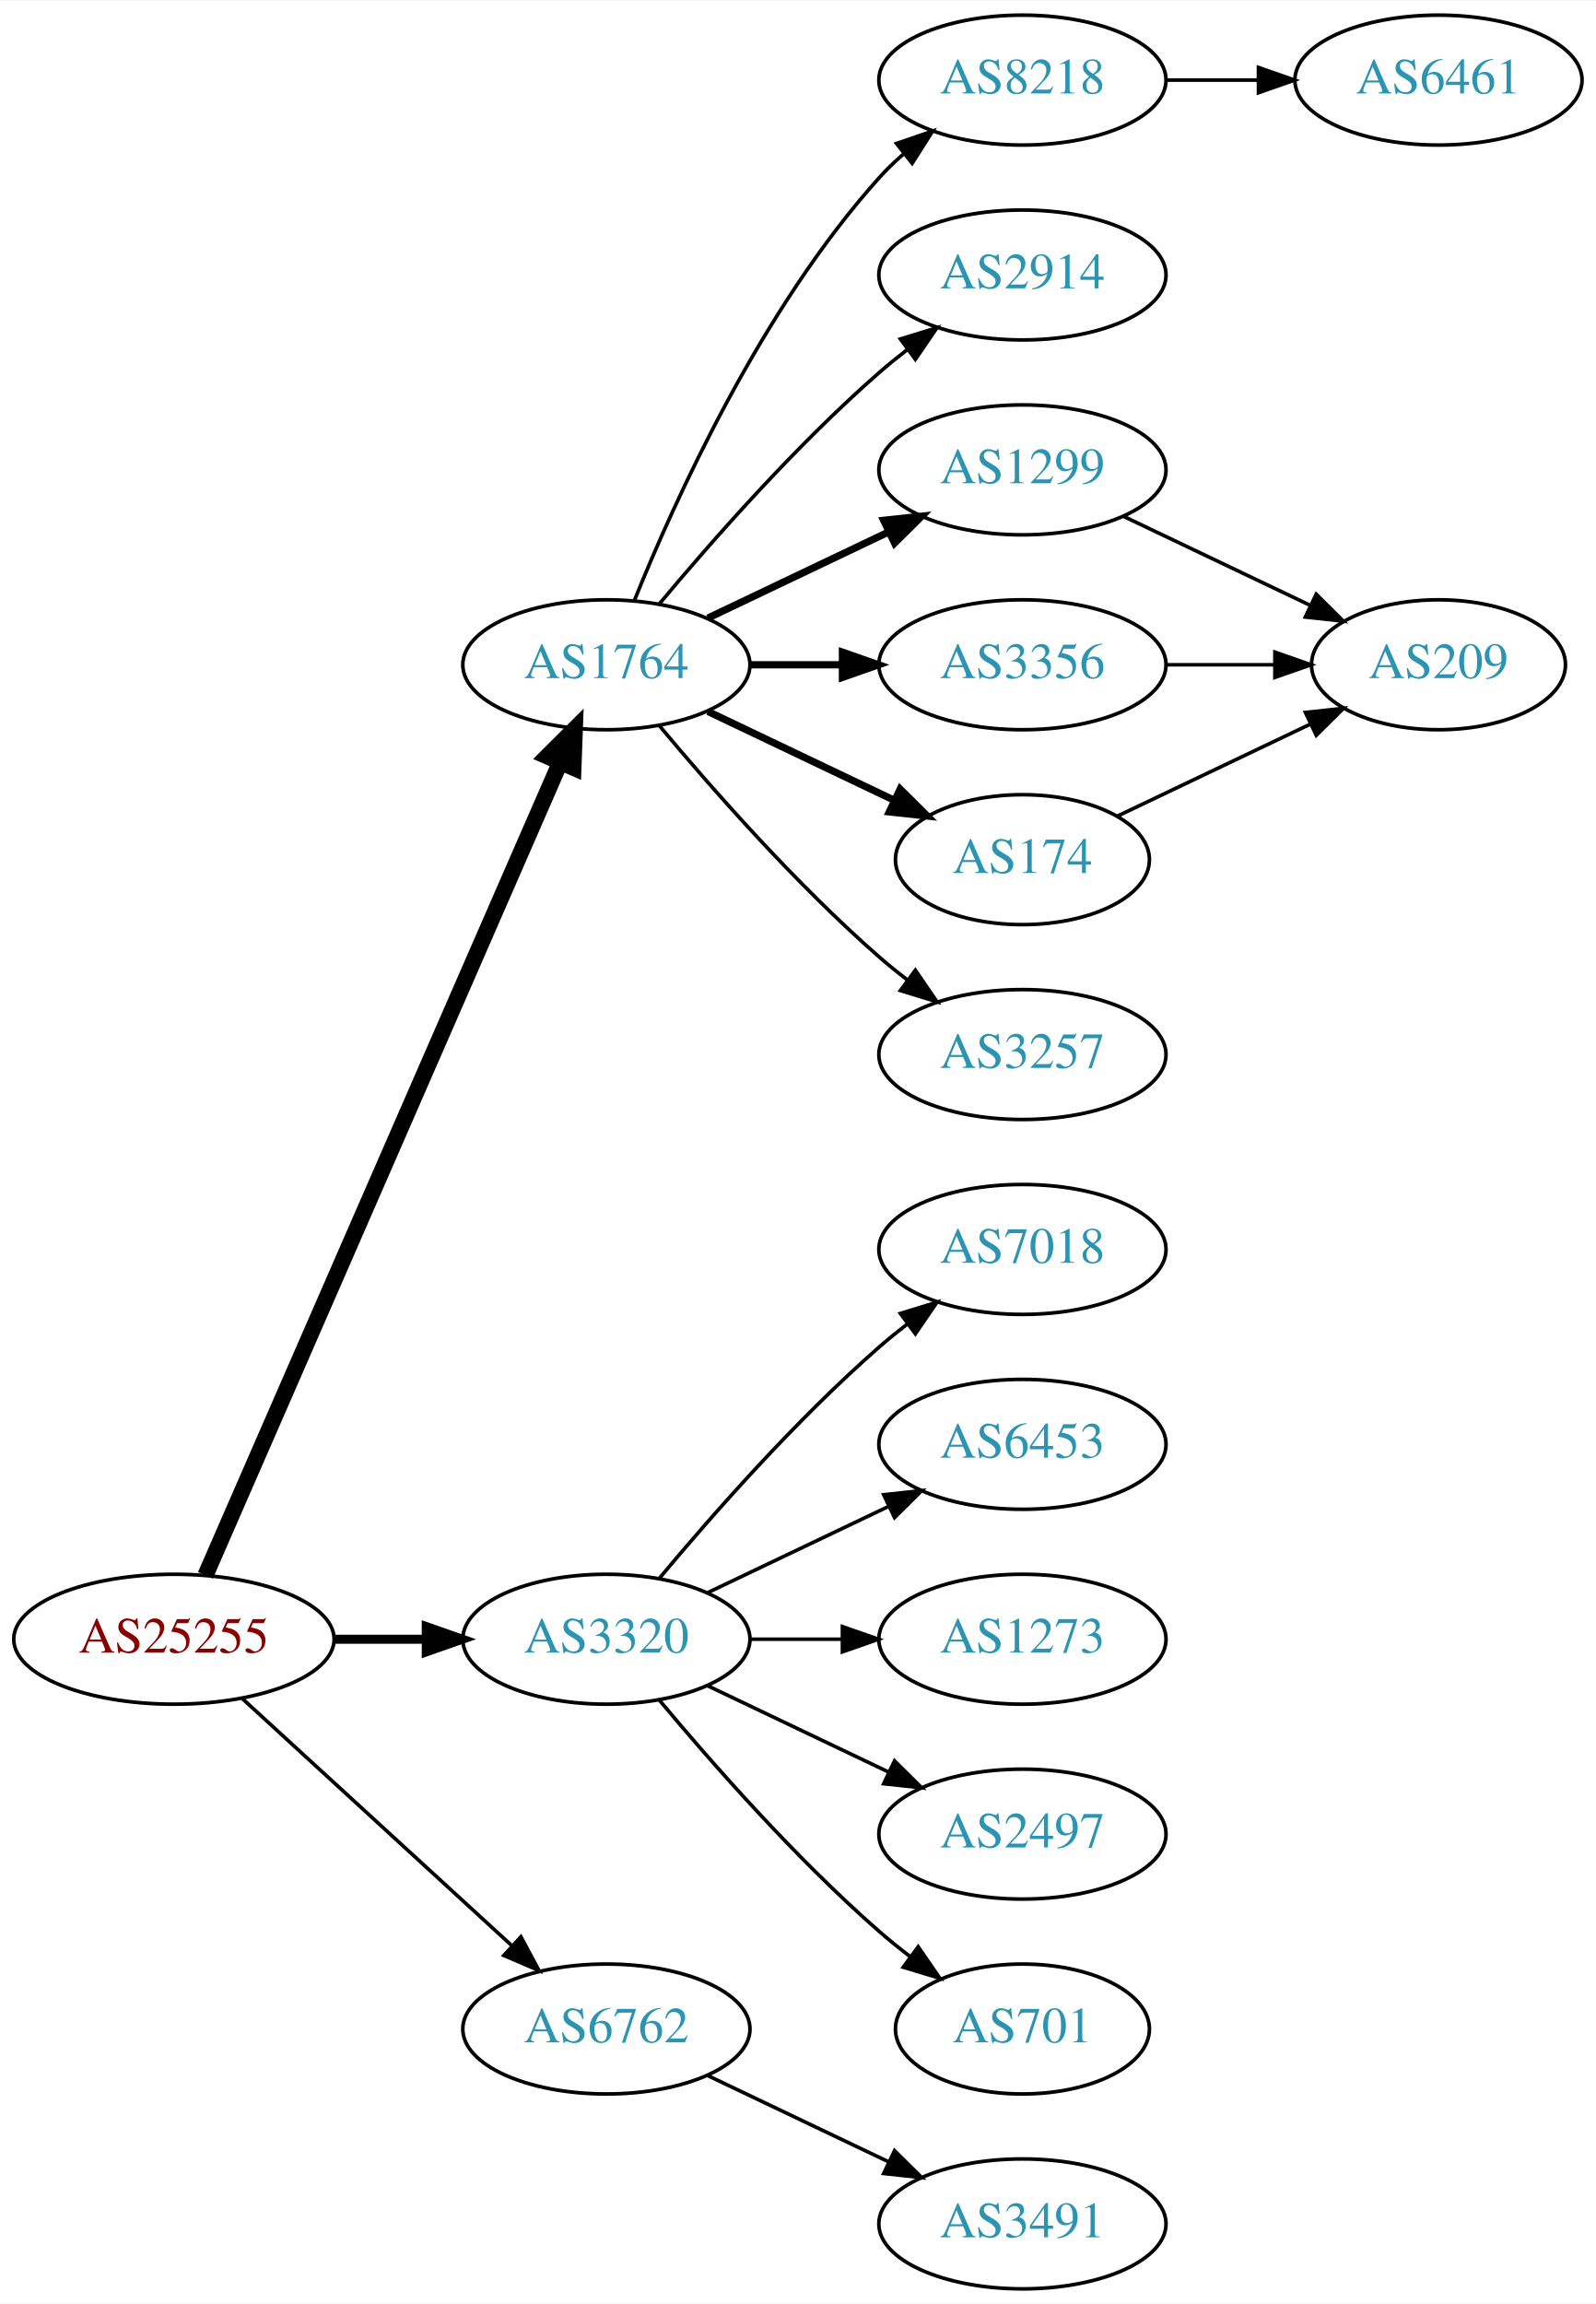
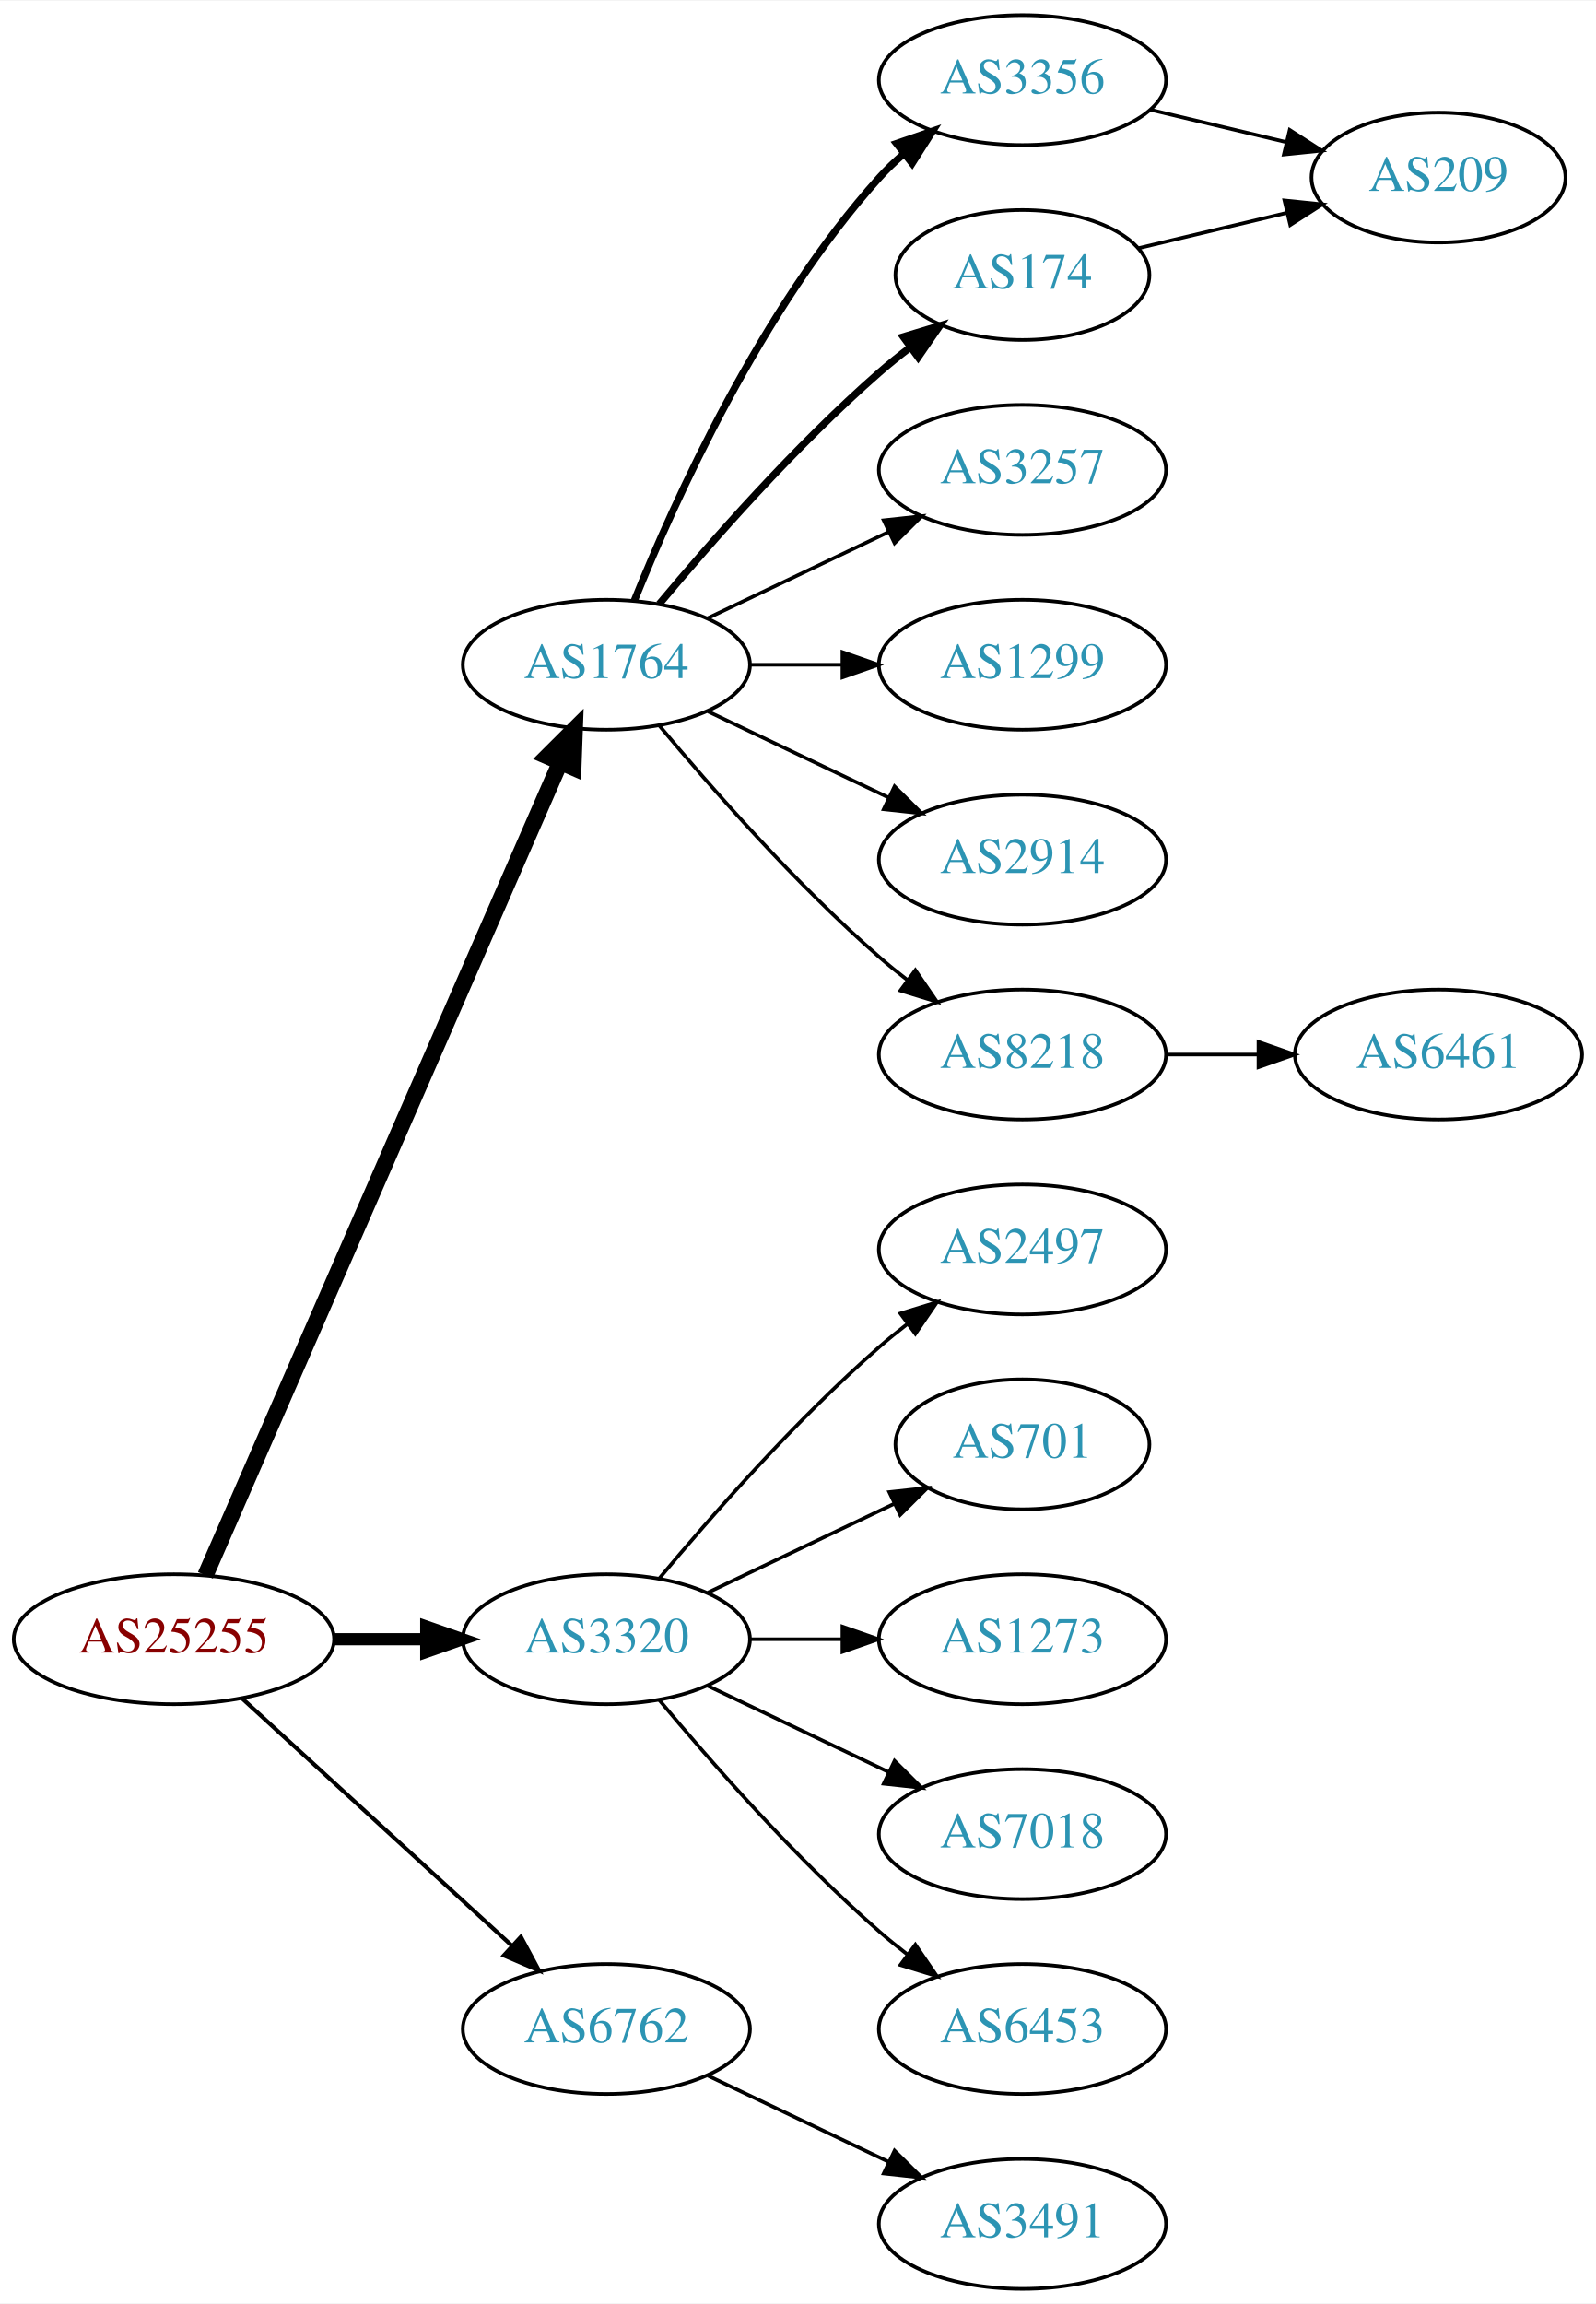
<svg xmlns="http://www.w3.org/2000/svg" xmlns:xlink="http://www.w3.org/1999/xlink" width="442pt" height="638pt" viewBox="0.00 0.00 442.27 638.00">
  <g id="graph0" class="graph" transform="scale(1 1) rotate(0) translate(4 634)">
    <polygon fill="white" stroke="none" points="-4,4 -4,-634 438.271,-634 438.271,4 -4,4" />
    <g id="node1" class="node">
      <g id="a_node1">
        <a xlink:href="/asn/25255" xlink:title="AS25255 ~ ==&gt; TELE2 AUSTRIA &lt;== [AT]">
          <ellipse fill="#ffffff" stroke="black" cx="44.196" cy="-180" rx="44.393" ry="18" />
          <text text-anchor="middle" x="44.196" y="-176.3" font-family="Times,serif" font-size="14.00" fill="#880000">AS25255</text>
        </a>
      </g>
    </g>
    <g id="node2" class="node">
      <g id="a_node2">
        <a xlink:href="/asn/1764" xlink:title="AS1764 ~ NEXTLAYER-AS [AT]">
          <ellipse fill="#ffffff" stroke="black" cx="164.039" cy="-450" rx="39.794" ry="18" />
          <text text-anchor="middle" x="164.039" y="-446.3" font-family="Times,serif" font-size="14.00" fill="#2c94b3">AS1764</text>
        </a>
      </g>
    </g>
    <g id="edge1" class="edge">
      <path fill="none" stroke="black" stroke-width="4.5" d="M52.928,-197.715C73.029,-243.771 127.038,-367.514 151.141,-422.739" />
      <polygon fill="black" stroke="black" stroke-width="4.5" points="147.669,-424.629 155.278,-432.219 154.887,-421.479 147.669,-424.629" />
    </g>
    <g id="node3" class="node">
      <g id="a_node3">
        <a xlink:href="/asn/3320" xlink:title="AS3320 ~ DTAG [DE]">
          <ellipse fill="#ffffff" stroke="black" cx="164.039" cy="-180" rx="39.794" ry="18" />
          <text text-anchor="middle" x="164.039" y="-176.3" font-family="Times,serif" font-size="14.00" fill="#2c94b3">AS3320</text>
        </a>
      </g>
    </g>
    <g id="edge2" class="edge">
-       <path fill="none" stroke="black" stroke-width="2.5" d="M88.407,-180C96.72,-180 105.482,-180 113.965,-180" />
-       <polygon fill="black" stroke="black" stroke-width="2.5" points="114.123,-183.5 124.123,-180 114.123,-176.5 114.123,-183.5" />
+       <path fill="none" stroke="black" stroke-width="3.375" d="M88.407,-180C96.72,-180 105.482,-180 113.965,-180" />
+       <polygon fill="black" stroke="black" stroke-width="3.375" points="114.123,-183.5 124.123,-180 114.123,-176.5 114.123,-183.5" />
    </g>
    <g id="node4" class="node">
      <g id="a_node4">
        <a xlink:href="/asn/6762" xlink:title="AS6762 ~ TELECOM ITALIA SPARKLE S.p.A. [IT]">
          <ellipse fill="#ffffff" stroke="black" cx="164.039" cy="-72" rx="39.794" ry="18" />
          <text text-anchor="middle" x="164.039" y="-68.3" font-family="Times,serif" font-size="14.00" fill="#2c94b3">AS6762</text>
        </a>
      </g>
    </g>
    <g id="edge3" class="edge">
-       <path fill="none" stroke="black" d="M63.094,-163.597C83.022,-145.333 115.38,-115.678 137.857,-95.079" />
-       <polygon fill="black" stroke="black" points="140.351,-97.54 145.359,-88.203 135.622,-92.38 140.351,-97.54" />
+       <path fill="none" stroke="black" stroke-width="1.125" d="M63.094,-163.597C83.022,-145.333 115.38,-115.678 137.857,-95.079" />
+       <polygon fill="black" stroke="black" stroke-width="1.125" points="140.351,-97.54 145.359,-88.203 135.622,-92.38 140.351,-97.54" />
    </g>
    <g id="node5" class="node">
      <g id="a_node5">
-         <a xlink:href="/asn/8218" xlink:title="AS8218 ~ legacy Neotelecoms [FR]">
+         <a xlink:href="/asn/3356" xlink:title="AS3356 ~ Level 3 Parent, LLC [US]">
          <ellipse fill="#ffffff" stroke="black" cx="279.332" cy="-612" rx="39.794" ry="18" />
-           <text text-anchor="middle" x="279.332" y="-608.3" font-family="Times,serif" font-size="14.00" fill="#2c94b3">AS8218</text>
+           <text text-anchor="middle" x="279.332" y="-608.3" font-family="Times,serif" font-size="14.00" fill="#2c94b3">AS3356</text>
        </a>
      </g>
    </g>
    <g id="edge4" class="edge">
-       <path fill="none" stroke="black" d="M171.786,-467.787C182.837,-495.243 206.891,-548.578 239.685,-585 241.688,-587.224 243.906,-589.363 246.239,-591.397" />
-       <polygon fill="black" stroke="black" points="244.437,-594.433 254.458,-597.873 248.769,-588.935 244.437,-594.433" />
+       <path fill="none" stroke="black" stroke-width="2" d="M171.786,-467.787C182.837,-495.243 206.891,-548.578 239.685,-585 241.688,-587.224 243.906,-589.363 246.239,-591.397" />
+       <polygon fill="black" stroke="black" stroke-width="2" points="244.437,-594.433 254.458,-597.873 248.769,-588.935 244.437,-594.433" />
    </g>
    <g id="node6" class="node">
      <g id="a_node6">
-         <a xlink:href="/asn/2914" xlink:title="AS2914 ~ NTT America, Inc. [US]">
-           <ellipse fill="#ffffff" stroke="black" cx="279.332" cy="-558" rx="39.794" ry="18" />
-           <text text-anchor="middle" x="279.332" y="-554.3" font-family="Times,serif" font-size="14.00" fill="#2c94b3">AS2914</text>
+         <a xlink:href="/asn/174" xlink:title="AS174 ~ Cogent Communications [US]">
+           <ellipse fill="#ffffff" stroke="black" cx="279.332" cy="-558" rx="35.194" ry="18" />
+           <text text-anchor="middle" x="279.332" y="-554.3" font-family="Times,serif" font-size="14.00" fill="#2c94b3">AS174</text>
        </a>
      </g>
    </g>
    <g id="edge5" class="edge">
-       <path fill="none" stroke="black" d="M178.669,-466.817C192.951,-483.929 216.498,-510.745 239.685,-531 242.151,-533.154 244.789,-535.294 247.487,-537.372" />
-       <polygon fill="black" stroke="black" points="245.512,-540.264 255.641,-543.37 249.66,-534.625 245.512,-540.264" />
+       <path fill="none" stroke="black" stroke-width="2" d="M178.669,-466.817C192.951,-483.929 216.498,-510.745 239.685,-531 242.355,-533.332 245.228,-535.648 248.158,-537.886" />
+       <polygon fill="black" stroke="black" stroke-width="2" points="246.309,-540.87 256.449,-543.939 250.436,-535.216 246.309,-540.87" />
    </g>
    <g id="node7" class="node">
      <g id="a_node7">
-         <a xlink:href="/asn/1299" xlink:title="AS1299 ~ Telia Carrier [EU]">
+         <a xlink:href="/asn/3257" xlink:title="AS3257 ~ GTT [DE]">
          <ellipse fill="#ffffff" stroke="black" cx="279.332" cy="-504" rx="39.794" ry="18" />
-           <text text-anchor="middle" x="279.332" y="-500.3" font-family="Times,serif" font-size="14.00" fill="#2c94b3">AS1299</text>
+           <text text-anchor="middle" x="279.332" y="-500.3" font-family="Times,serif" font-size="14.00" fill="#2c94b3">AS3257</text>
        </a>
      </g>
    </g>
    <g id="edge6" class="edge">
-       <path fill="none" stroke="black" stroke-width="2" d="M192.175,-462.934C207.169,-470.081 225.99,-479.052 242.213,-486.785" />
-       <polygon fill="black" stroke="black" stroke-width="2" points="240.884,-490.028 251.417,-491.171 243.895,-483.709 240.884,-490.028" />
+       <path fill="none" stroke="black" d="M192.175,-462.934C207.169,-470.081 225.99,-479.052 242.213,-486.785" />
+       <polygon fill="black" stroke="black" points="240.884,-490.028 251.417,-491.171 243.895,-483.709 240.884,-490.028" />
    </g>
    <g id="node8" class="node">
      <g id="a_node8">
-         <a xlink:href="/asn/3356" xlink:title="AS3356 ~ Level 3 Parent, LLC [US]">
+         <a xlink:href="/asn/1299" xlink:title="AS1299 ~ Telia Carrier [EU]">
          <ellipse fill="#ffffff" stroke="black" cx="279.332" cy="-450" rx="39.794" ry="18" />
-           <text text-anchor="middle" x="279.332" y="-446.3" font-family="Times,serif" font-size="14.00" fill="#2c94b3">AS3356</text>
+           <text text-anchor="middle" x="279.332" y="-446.3" font-family="Times,serif" font-size="14.00" fill="#2c94b3">AS1299</text>
        </a>
      </g>
    </g>
    <g id="edge7" class="edge">
-       <path fill="none" stroke="black" stroke-width="2" d="M203.711,-450C211.914,-450 220.678,-450 229.21,-450" />
-       <polygon fill="black" stroke="black" stroke-width="2" points="229.449,-453.5 239.449,-450 229.449,-446.5 229.449,-453.5" />
+       <path fill="none" stroke="black" d="M203.711,-450C211.914,-450 220.678,-450 229.21,-450" />
+       <polygon fill="black" stroke="black" points="229.449,-453.5 239.449,-450 229.449,-446.5 229.449,-453.5" />
    </g>
    <g id="node9" class="node">
      <g id="a_node9">
-         <a xlink:href="/asn/174" xlink:title="AS174 ~ Cogent Communications [US]">
-           <ellipse fill="#ffffff" stroke="black" cx="279.332" cy="-396" rx="35.194" ry="18" />
-           <text text-anchor="middle" x="279.332" y="-392.3" font-family="Times,serif" font-size="14.00" fill="#2c94b3">AS174</text>
+         <a xlink:href="/asn/2914" xlink:title="AS2914 ~ NTT America, Inc. [US]">
+           <ellipse fill="#ffffff" stroke="black" cx="279.332" cy="-396" rx="39.794" ry="18" />
+           <text text-anchor="middle" x="279.332" y="-392.3" font-family="Times,serif" font-size="14.00" fill="#2c94b3">AS2914</text>
        </a>
      </g>
    </g>
    <g id="edge8" class="edge">
-       <path fill="none" stroke="black" stroke-width="2" d="M192.175,-437.066C207.607,-429.71 227.092,-420.423 243.628,-412.541" />
-       <polygon fill="black" stroke="black" stroke-width="2" points="245.448,-415.551 252.969,-408.089 242.436,-409.232 245.448,-415.551" />
+       <path fill="none" stroke="black" d="M192.175,-437.066C207.169,-429.919 225.99,-420.948 242.213,-413.215" />
+       <polygon fill="black" stroke="black" points="243.895,-416.291 251.417,-408.829 240.884,-409.972 243.895,-416.291" />
    </g>
    <g id="node10" class="node">
      <g id="a_node10">
-         <a xlink:href="/asn/3257" xlink:title="AS3257 ~ GTT [DE]">
+         <a xlink:href="/asn/8218" xlink:title="AS8218 ~ legacy Neotelecoms [FR]">
          <ellipse fill="#ffffff" stroke="black" cx="279.332" cy="-342" rx="39.794" ry="18" />
-           <text text-anchor="middle" x="279.332" y="-338.3" font-family="Times,serif" font-size="14.00" fill="#2c94b3">AS3257</text>
+           <text text-anchor="middle" x="279.332" y="-338.3" font-family="Times,serif" font-size="14.00" fill="#2c94b3">AS8218</text>
        </a>
      </g>
    </g>
    <g id="edge9" class="edge">
      <path fill="none" stroke="black" d="M178.669,-433.183C192.951,-416.071 216.498,-389.255 239.685,-369 242.151,-366.846 244.789,-364.706 247.487,-362.628" />
      <polygon fill="black" stroke="black" points="249.66,-365.375 255.641,-356.63 245.512,-359.736 249.66,-365.375" />
    </g>
    <g id="node13" class="node">
      <g id="a_node13">
-         <a xlink:href="/asn/7018" xlink:title="AS7018 ~ AT&amp;T Services, Inc. [US]">
+         <a xlink:href="/asn/2497" xlink:title="AS2497 ~ Internet Initiative Japan Inc. [JP]">
          <ellipse fill="#ffffff" stroke="black" cx="279.332" cy="-288" rx="39.794" ry="18" />
-           <text text-anchor="middle" x="279.332" y="-284.3" font-family="Times,serif" font-size="14.00" fill="#2c94b3">AS7018</text>
-         </a>
-       </g>
-     </g>
-     <g id="edge14" class="edge">
+           <text text-anchor="middle" x="279.332" y="-284.3" font-family="Times,serif" font-size="14.00" fill="#2c94b3">AS2497</text>
+         </a>
+       </g>
+     </g>
+     <g id="edge13" class="edge">
      <path fill="none" stroke="black" d="M178.669,-196.817C192.951,-213.929 216.498,-240.745 239.685,-261 242.151,-263.154 244.789,-265.294 247.487,-267.372" />
      <polygon fill="black" stroke="black" points="245.512,-270.264 255.641,-273.37 249.66,-264.625 245.512,-270.264" />
    </g>
    <g id="node14" class="node">
      <g id="a_node14">
-         <a xlink:href="/asn/6453" xlink:title="AS6453 ~ TATA COMMUNICATIONS (AMERICA) INC [US]">
-           <ellipse fill="#ffffff" stroke="black" cx="279.332" cy="-234" rx="39.794" ry="18" />
-           <text text-anchor="middle" x="279.332" y="-230.3" font-family="Times,serif" font-size="14.00" fill="#2c94b3">AS6453</text>
-         </a>
-       </g>
-     </g>
-     <g id="edge15" class="edge">
-       <path fill="none" stroke="black" d="M192.175,-192.934C207.169,-200.081 225.99,-209.052 242.213,-216.785" />
-       <polygon fill="black" stroke="black" points="240.884,-220.028 251.417,-221.171 243.895,-213.709 240.884,-220.028" />
+         <a xlink:href="/asn/701" xlink:title="AS701 ~ UUNET [US]">
+           <ellipse fill="#ffffff" stroke="black" cx="279.332" cy="-234" rx="35.194" ry="18" />
+           <text text-anchor="middle" x="279.332" y="-230.3" font-family="Times,serif" font-size="14.00" fill="#2c94b3">AS701</text>
+         </a>
+       </g>
+     </g>
+     <g id="edge14" class="edge">
+       <path fill="none" stroke="black" d="M192.175,-192.934C207.607,-200.29 227.092,-209.577 243.628,-217.459" />
+       <polygon fill="black" stroke="black" points="242.436,-220.768 252.969,-221.911 245.448,-214.449 242.436,-220.768" />
    </g>
    <g id="node15" class="node">
      <g id="a_node15">
        <a xlink:href="/asn/1273" xlink:title="AS1273 ~ Vodafone Group PLC [EU]">
          <ellipse fill="#ffffff" stroke="black" cx="279.332" cy="-180" rx="39.794" ry="18" />
          <text text-anchor="middle" x="279.332" y="-176.3" font-family="Times,serif" font-size="14.00" fill="#2c94b3">AS1273</text>
        </a>
      </g>
    </g>
-     <g id="edge16" class="edge">
+     <g id="edge15" class="edge">
      <path fill="none" stroke="black" d="M203.711,-180C211.914,-180 220.678,-180 229.21,-180" />
      <polygon fill="black" stroke="black" points="229.449,-183.5 239.449,-180 229.449,-176.5 229.449,-183.5" />
    </g>
    <g id="node16" class="node">
      <g id="a_node16">
-         <a xlink:href="/asn/2497" xlink:title="AS2497 ~ Internet Initiative Japan Inc. [JP]">
+         <a xlink:href="/asn/7018" xlink:title="AS7018 ~ AT&amp;T Services, Inc. [US]">
          <ellipse fill="#ffffff" stroke="black" cx="279.332" cy="-126" rx="39.794" ry="18" />
-           <text text-anchor="middle" x="279.332" y="-122.3" font-family="Times,serif" font-size="14.00" fill="#2c94b3">AS2497</text>
-         </a>
-       </g>
-     </g>
-     <g id="edge17" class="edge">
+           <text text-anchor="middle" x="279.332" y="-122.3" font-family="Times,serif" font-size="14.00" fill="#2c94b3">AS7018</text>
+         </a>
+       </g>
+     </g>
+     <g id="edge16" class="edge">
      <path fill="none" stroke="black" d="M192.175,-167.066C207.169,-159.919 225.99,-150.948 242.213,-143.215" />
      <polygon fill="black" stroke="black" points="243.895,-146.291 251.417,-138.829 240.884,-139.972 243.895,-146.291" />
    </g>
    <g id="node17" class="node">
      <g id="a_node17">
-         <a xlink:href="/asn/701" xlink:title="AS701 ~ UUNET [US]">
-           <ellipse fill="#ffffff" stroke="black" cx="279.332" cy="-72" rx="35.194" ry="18" />
-           <text text-anchor="middle" x="279.332" y="-68.3" font-family="Times,serif" font-size="14.00" fill="#2c94b3">AS701</text>
-         </a>
-       </g>
-     </g>
-     <g id="edge18" class="edge">
-       <path fill="none" stroke="black" d="M178.669,-163.183C192.951,-146.071 216.498,-119.255 239.685,-99 242.355,-96.668 245.228,-94.352 248.158,-92.114" />
-       <polygon fill="black" stroke="black" points="250.436,-94.784 256.449,-86.061 246.309,-89.13 250.436,-94.784" />
+         <a xlink:href="/asn/6453" xlink:title="AS6453 ~ TATA COMMUNICATIONS (AMERICA) INC [US]">
+           <ellipse fill="#ffffff" stroke="black" cx="279.332" cy="-72" rx="39.794" ry="18" />
+           <text text-anchor="middle" x="279.332" y="-68.3" font-family="Times,serif" font-size="14.00" fill="#2c94b3">AS6453</text>
+         </a>
+       </g>
+     </g>
+     <g id="edge17" class="edge">
+       <path fill="none" stroke="black" d="M178.669,-163.183C192.951,-146.071 216.498,-119.255 239.685,-99 242.151,-96.846 244.789,-94.706 247.487,-92.628" />
+       <polygon fill="black" stroke="black" points="249.66,-95.375 255.641,-86.63 245.512,-89.736 249.66,-95.375" />
    </g>
    <g id="node18" class="node">
      <g id="a_node18">
        <a xlink:href="/asn/3491" xlink:title="AS3491 ~ PCCW Global, Inc. [US]">
          <ellipse fill="#ffffff" stroke="black" cx="279.332" cy="-18" rx="39.794" ry="18" />
          <text text-anchor="middle" x="279.332" y="-14.3" font-family="Times,serif" font-size="14.00" fill="#2c94b3">AS3491</text>
        </a>
      </g>
    </g>
-     <g id="edge19" class="edge">
+     <g id="edge18" class="edge">
      <path fill="none" stroke="black" d="M192.175,-59.066C207.169,-51.919 225.99,-42.948 242.213,-35.215" />
      <polygon fill="black" stroke="black" points="243.895,-38.291 251.417,-30.829 240.884,-31.972 243.895,-38.291" />
    </g>
    <g id="node11" class="node">
      <g id="a_node11">
-         <a xlink:href="/asn/6461" xlink:title="AS6461 ~ Zayo Bandwidth [US]">
-           <ellipse fill="#ffffff" stroke="black" cx="394.625" cy="-612" rx="39.794" ry="18" />
-           <text text-anchor="middle" x="394.625" y="-608.3" font-family="Times,serif" font-size="14.00" fill="#2c94b3">AS6461</text>
+         <a xlink:href="/asn/209" xlink:title="AS209 ~ CenturyLink Communications, LLC [US]">
+           <ellipse fill="#ffffff" stroke="black" cx="394.625" cy="-585" rx="35.194" ry="18" />
+           <text text-anchor="middle" x="394.625" y="-581.3" font-family="Times,serif" font-size="14.00" fill="#2c94b3">AS209</text>
        </a>
      </g>
    </g>
    <g id="edge10" class="edge">
-       <path fill="none" stroke="black" d="M319.004,-612C327.207,-612 335.971,-612 344.503,-612" />
-       <polygon fill="black" stroke="black" points="344.742,-615.5 354.742,-612 344.742,-608.5 344.742,-615.5" />
+       <path fill="none" stroke="black" d="M314.939,-603.752C326.733,-600.942 340.038,-597.771 352.306,-594.847" />
+       <polygon fill="black" stroke="black" points="353.394,-598.186 362.311,-592.463 351.772,-591.376 353.394,-598.186" />
+     </g>
+     <g id="edge11" class="edge">
+       <path fill="none" stroke="black" d="M311.589,-565.449C324.22,-568.459 338.974,-571.976 352.46,-575.19" />
+       <polygon fill="black" stroke="black" points="351.93,-578.661 362.469,-577.575 353.553,-571.852 351.93,-578.661" />
    </g>
    <g id="node12" class="node">
      <g id="a_node12">
-         <a xlink:href="/asn/209" xlink:title="AS209 ~ CenturyLink Communications, LLC [US]">
-           <ellipse fill="#ffffff" stroke="black" cx="394.625" cy="-450" rx="35.194" ry="18" />
-           <text text-anchor="middle" x="394.625" y="-446.3" font-family="Times,serif" font-size="14.00" fill="#2c94b3">AS209</text>
+         <a xlink:href="/asn/6461" xlink:title="AS6461 ~ Zayo Bandwidth [US]">
+           <ellipse fill="#ffffff" stroke="black" cx="394.625" cy="-342" rx="39.794" ry="18" />
+           <text text-anchor="middle" x="394.625" y="-338.3" font-family="Times,serif" font-size="14.00" fill="#2c94b3">AS6461</text>
        </a>
      </g>
    </g>
    <g id="edge12" class="edge">
-       <path fill="none" stroke="black" d="M307.468,-491.066C322.9,-483.71 342.385,-474.423 358.92,-466.541" />
-       <polygon fill="black" stroke="black" points="360.741,-469.551 368.262,-462.089 357.729,-463.232 360.741,-469.551" />
-     </g>
-     <g id="edge13" class="edge">
-       <path fill="none" stroke="black" d="M319.004,-450C328.709,-450 339.2,-450 349.163,-450" />
-       <polygon fill="black" stroke="black" points="349.299,-453.5 359.299,-450 349.299,-446.5 349.299,-453.5" />
-     </g>
-     <g id="edge11" class="edge">
-       <path fill="none" stroke="black" d="M305.757,-408.119C321.5,-415.622 341.922,-425.356 359.115,-433.551" />
-       <polygon fill="black" stroke="black" points="357.751,-436.779 368.284,-437.922 360.763,-430.46 357.751,-436.779" />
+       <path fill="none" stroke="black" d="M319.004,-342C327.207,-342 335.971,-342 344.503,-342" />
+       <polygon fill="black" stroke="black" points="344.742,-345.5 354.742,-342 344.742,-338.5 344.742,-345.5" />
    </g>
  </g>
</svg>
